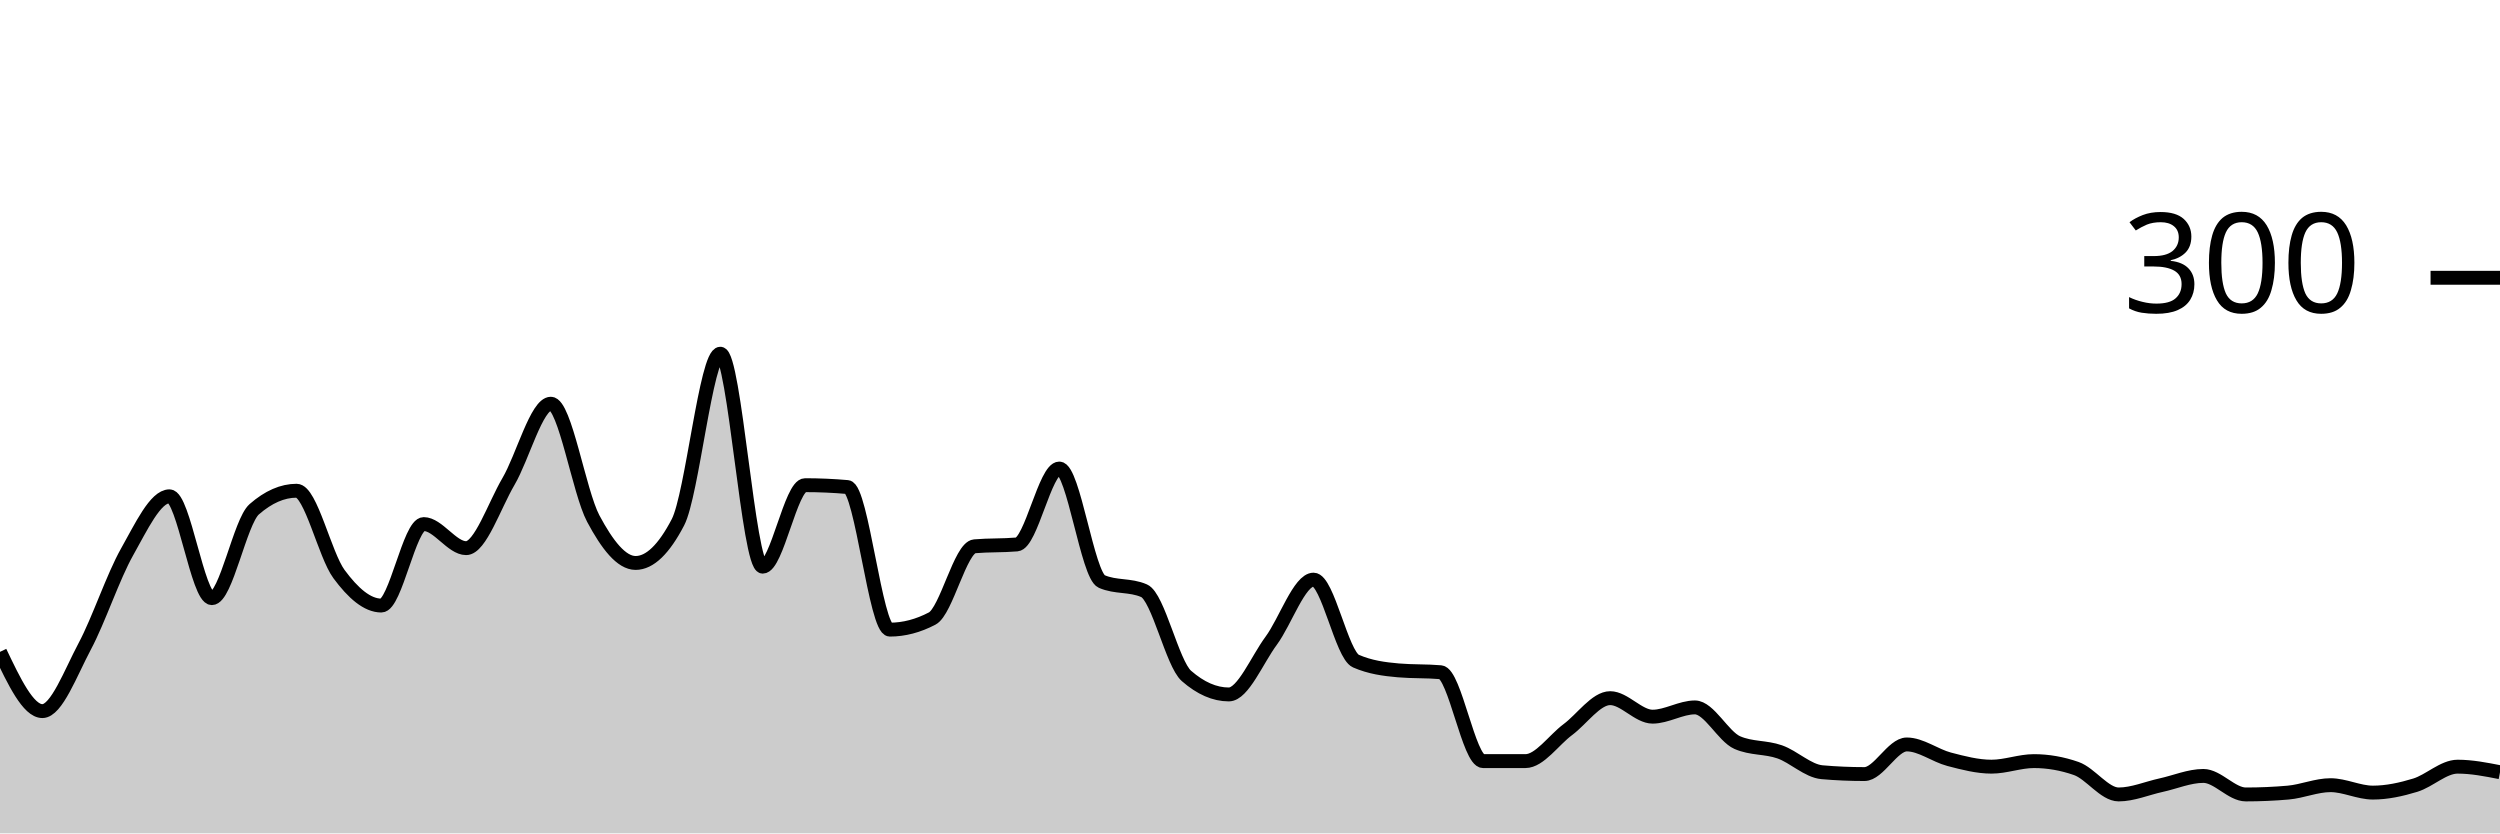
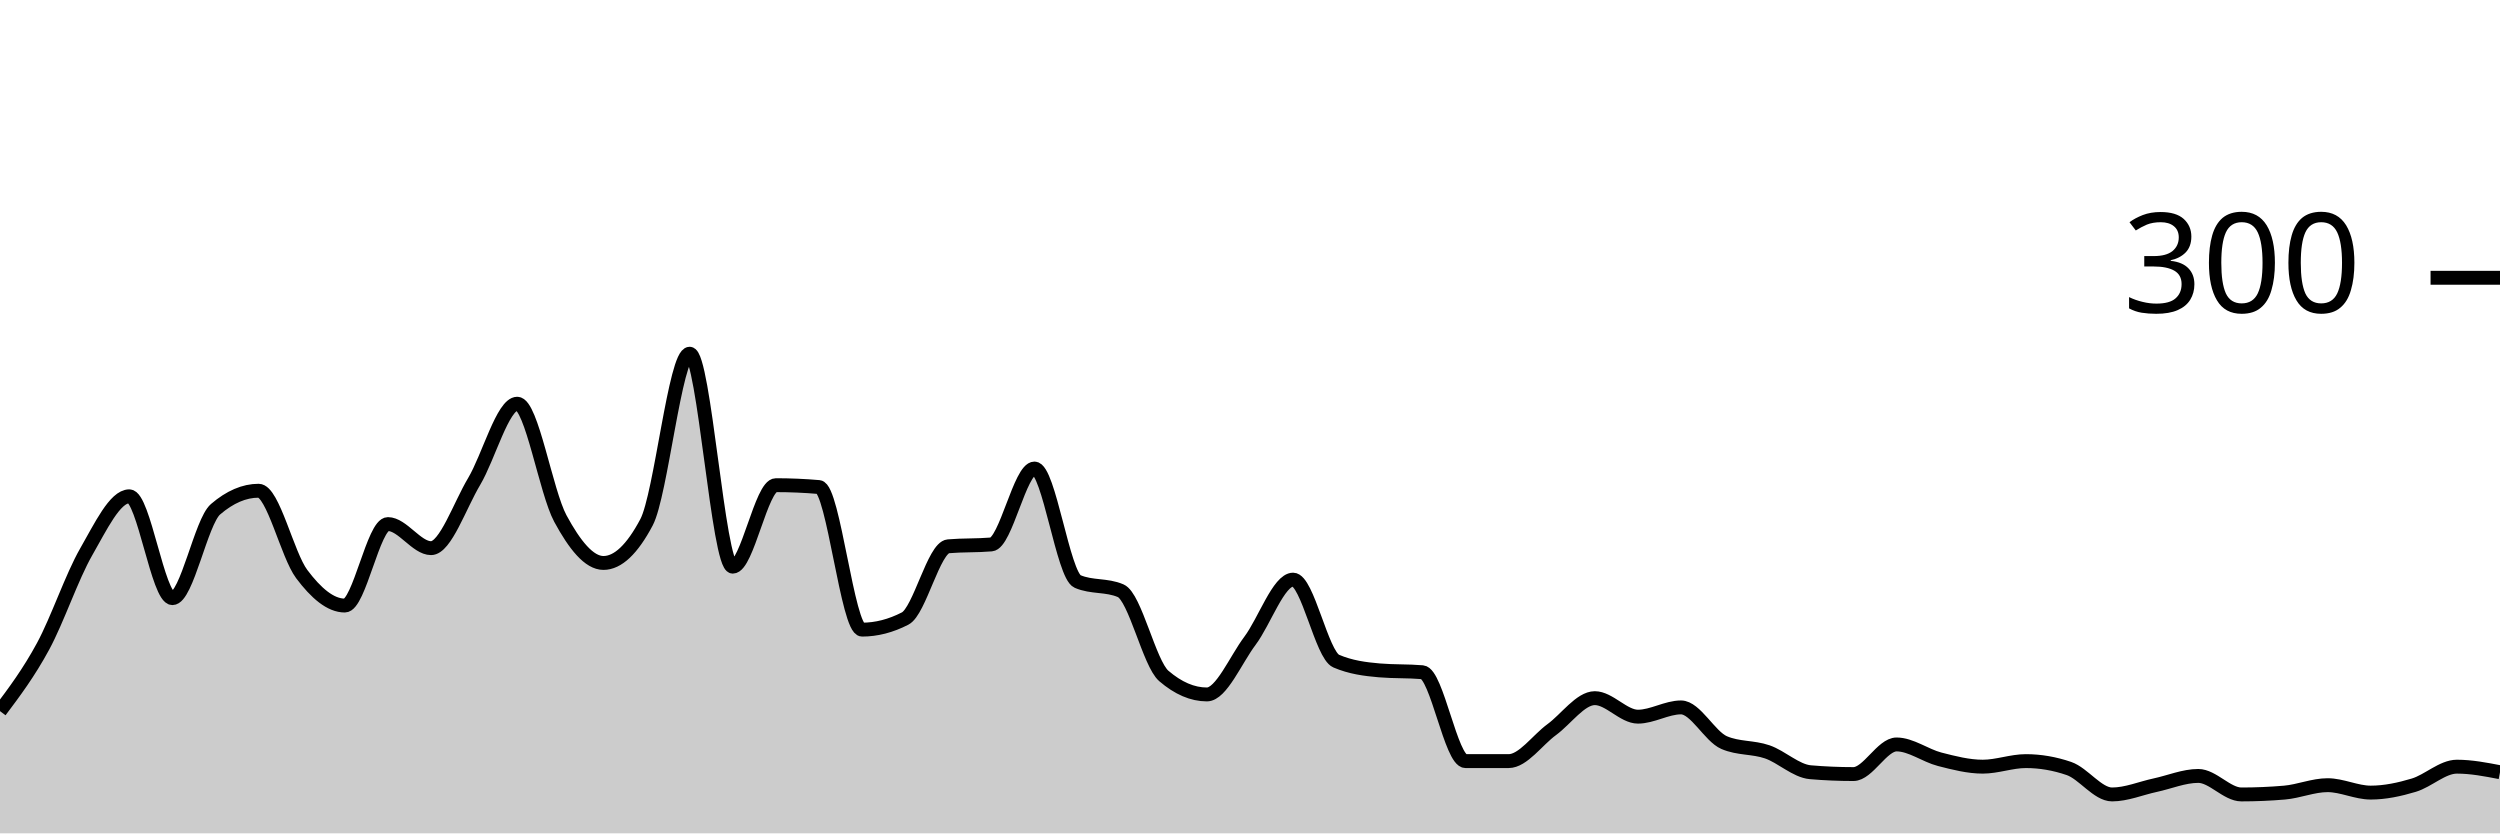
<svg xmlns="http://www.w3.org/2000/svg" viewBox="0 0 180 60">
  <g transform="translate(0,20)">
-     <path class="area" fill="rgba(0, 0, 0, 0.2)" d="M0,26.933C1.017,29.067,2.034,31.2,3.051,31.2C4.068,31.2,5.085,28.444,6.102,26.533C7.119,24.622,8.136,21.533,9.153,19.733C10.169,17.933,11.186,15.733,12.203,15.733C13.22,15.733,14.237,23.067,15.254,23.067C16.271,23.067,17.288,17.556,18.305,16.667C19.322,15.778,20.339,15.333,21.356,15.333C22.373,15.333,23.39,19.956,24.407,21.333C25.424,22.711,26.441,23.6,27.458,23.6C28.475,23.6,29.492,17.733,30.508,17.733C31.525,17.733,32.542,19.467,33.559,19.467C34.576,19.467,35.593,16.4,36.61,14.667C37.627,12.933,38.644,9.067,39.661,9.067C40.678,9.067,41.695,15.422,42.712,17.333C43.729,19.244,44.746,20.533,45.763,20.533C46.78,20.533,47.797,19.556,48.814,17.6C49.831,15.644,50.847,5.467,51.864,5.467C52.881,5.467,53.898,20.8,54.915,20.8C55.932,20.8,56.949,14.933,57.966,14.933C58.983,14.933,60,14.978,61.017,15.067C62.034,15.156,63.051,25.333,64.068,25.333C65.085,25.333,66.102,25.067,67.119,24.533C68.136,24,69.153,19.422,70.169,19.333C71.186,19.244,72.203,19.289,73.22,19.2C74.237,19.111,75.254,13.733,76.271,13.733C77.288,13.733,78.305,21.422,79.322,21.867C80.339,22.311,81.356,22.089,82.373,22.533C83.39,22.978,84.407,27.778,85.424,28.667C86.441,29.556,87.458,30,88.475,30C89.492,30,90.508,27.511,91.525,26.133C92.542,24.756,93.559,21.733,94.576,21.733C95.593,21.733,96.61,27.156,97.627,27.6C98.644,28.044,99.661,28.178,100.678,28.267C101.695,28.356,102.712,28.311,103.729,28.4C104.746,28.489,105.763,34.8,106.78,34.8C107.797,34.8,108.814,34.8,109.831,34.8C110.847,34.8,111.864,33.289,112.881,32.533C113.898,31.778,114.915,30.267,115.932,30.267C116.949,30.267,117.966,31.6,118.983,31.6C120,31.6,121.017,30.933,122.034,30.933C123.051,30.933,124.068,33.022,125.085,33.467C126.102,33.911,127.119,33.778,128.136,34.133C129.153,34.489,130.169,35.511,131.186,35.6C132.203,35.689,133.22,35.733,134.237,35.733C135.254,35.733,136.271,33.6,137.288,33.6C138.305,33.6,139.322,34.4,140.339,34.667C141.356,34.933,142.373,35.2,143.39,35.2C144.407,35.2,145.424,34.8,146.441,34.8C147.458,34.8,148.475,34.978,149.492,35.333C150.508,35.689,151.525,37.2,152.542,37.2C153.559,37.2,154.576,36.756,155.593,36.533C156.61,36.311,157.627,35.867,158.644,35.867C159.661,35.867,160.678,37.2,161.695,37.2C162.712,37.2,163.729,37.156,164.746,37.067C165.763,36.978,166.78,36.533,167.797,36.533C168.814,36.533,169.831,37.067,170.847,37.067C171.864,37.067,172.881,36.844,173.898,36.533C174.915,36.222,175.932,35.2,176.949,35.2C177.966,35.2,178.983,35.4,180,35.6L180,40C178.983,40,177.966,40,176.949,40C175.932,40,174.915,40,173.898,40C172.881,40,171.864,40,170.847,40C169.831,40,168.814,40,167.797,40C166.78,40,165.763,40,164.746,40C163.729,40,162.712,40,161.695,40C160.678,40,159.661,40,158.644,40C157.627,40,156.61,40,155.593,40C154.576,40,153.559,40,152.542,40C151.525,40,150.508,40,149.492,40C148.475,40,147.458,40,146.441,40C145.424,40,144.407,40,143.39,40C142.373,40,141.356,40,140.339,40C139.322,40,138.305,40,137.288,40C136.271,40,135.254,40,134.237,40C133.22,40,132.203,40,131.186,40C130.169,40,129.153,40,128.136,40C127.119,40,126.102,40,125.085,40C124.068,40,123.051,40,122.034,40C121.017,40,120,40,118.983,40C117.966,40,116.949,40,115.932,40C114.915,40,113.898,40,112.881,40C111.864,40,110.847,40,109.831,40C108.814,40,107.797,40,106.78,40C105.763,40,104.746,40,103.729,40C102.712,40,101.695,40,100.678,40C99.661,40,98.644,40,97.627,40C96.61,40,95.593,40,94.576,40C93.559,40,92.542,40,91.525,40C90.508,40,89.492,40,88.475,40C87.458,40,86.441,40,85.424,40C84.407,40,83.39,40,82.373,40C81.356,40,80.339,40,79.322,40C78.305,40,77.288,40,76.271,40C75.254,40,74.237,40,73.22,40C72.203,40,71.186,40,70.169,40C69.153,40,68.136,40,67.119,40C66.102,40,65.085,40,64.068,40C63.051,40,62.034,40,61.017,40C60,40,58.983,40,57.966,40C56.949,40,55.932,40,54.915,40C53.898,40,52.881,40,51.864,40C50.847,40,49.831,40,48.814,40C47.797,40,46.78,40,45.763,40C44.746,40,43.729,40,42.712,40C41.695,40,40.678,40,39.661,40C38.644,40,37.627,40,36.61,40C35.593,40,34.576,40,33.559,40C32.542,40,31.525,40,30.508,40C29.492,40,28.475,40,27.458,40C26.441,40,25.424,40,24.407,40C23.39,40,22.373,40,21.356,40C20.339,40,19.322,40,18.305,40C17.288,40,16.271,40,15.254,40C14.237,40,13.22,40,12.203,40C11.186,40,10.169,40,9.153,40C8.136,40,7.119,40,6.102,40C5.085,40,4.068,40,3.051,40C2.034,40,1.017,40,0,40Z" />
-     <path class="line" stroke="black" fill="none" d="M0,26.933C1.017,29.067,2.034,31.2,3.051,31.2C4.068,31.2,5.085,28.444,6.102,26.533C7.119,24.622,8.136,21.533,9.153,19.733C10.169,17.933,11.186,15.733,12.203,15.733C13.22,15.733,14.237,23.067,15.254,23.067C16.271,23.067,17.288,17.556,18.305,16.667C19.322,15.778,20.339,15.333,21.356,15.333C22.373,15.333,23.39,19.956,24.407,21.333C25.424,22.711,26.441,23.6,27.458,23.6C28.475,23.6,29.492,17.733,30.508,17.733C31.525,17.733,32.542,19.467,33.559,19.467C34.576,19.467,35.593,16.4,36.61,14.667C37.627,12.933,38.644,9.067,39.661,9.067C40.678,9.067,41.695,15.422,42.712,17.333C43.729,19.244,44.746,20.533,45.763,20.533C46.78,20.533,47.797,19.556,48.814,17.6C49.831,15.644,50.847,5.467,51.864,5.467C52.881,5.467,53.898,20.8,54.915,20.8C55.932,20.8,56.949,14.933,57.966,14.933C58.983,14.933,60,14.978,61.017,15.067C62.034,15.156,63.051,25.333,64.068,25.333C65.085,25.333,66.102,25.067,67.119,24.533C68.136,24,69.153,19.422,70.169,19.333C71.186,19.244,72.203,19.289,73.22,19.2C74.237,19.111,75.254,13.733,76.271,13.733C77.288,13.733,78.305,21.422,79.322,21.867C80.339,22.311,81.356,22.089,82.373,22.533C83.39,22.978,84.407,27.778,85.424,28.667C86.441,29.556,87.458,30,88.475,30C89.492,30,90.508,27.511,91.525,26.133C92.542,24.756,93.559,21.733,94.576,21.733C95.593,21.733,96.61,27.156,97.627,27.6C98.644,28.044,99.661,28.178,100.678,28.267C101.695,28.356,102.712,28.311,103.729,28.4C104.746,28.489,105.763,34.8,106.78,34.8C107.797,34.8,108.814,34.8,109.831,34.8C110.847,34.8,111.864,33.289,112.881,32.533C113.898,31.778,114.915,30.267,115.932,30.267C116.949,30.267,117.966,31.6,118.983,31.6C120,31.6,121.017,30.933,122.034,30.933C123.051,30.933,124.068,33.022,125.085,33.467C126.102,33.911,127.119,33.778,128.136,34.133C129.153,34.489,130.169,35.511,131.186,35.6C132.203,35.689,133.22,35.733,134.237,35.733C135.254,35.733,136.271,33.6,137.288,33.6C138.305,33.6,139.322,34.4,140.339,34.667C141.356,34.933,142.373,35.2,143.39,35.2C144.407,35.2,145.424,34.8,146.441,34.8C147.458,34.8,148.475,34.978,149.492,35.333C150.508,35.689,151.525,37.2,152.542,37.2C153.559,37.2,154.576,36.756,155.593,36.533C156.61,36.311,157.627,35.867,158.644,35.867C159.661,35.867,160.678,37.2,161.695,37.2C162.712,37.2,163.729,37.156,164.746,37.067C165.763,36.978,166.78,36.533,167.797,36.533C168.814,36.533,169.831,37.067,170.847,37.067C171.864,37.067,172.881,36.844,173.898,36.533C174.915,36.222,175.932,35.2,176.949,35.2C177.966,35.2,178.983,35.4,180,35.6" />
+     <path class="area" fill="rgba(0, 0, 0, 0.2)" d="M0,31.2C1.034,29.822,2.069,28.444,3.103,26.533C4.138,24.622,5.172,21.533,6.207,19.733C7.241,17.933,8.276,15.733,9.31,15.733C10.345,15.733,11.379,23.067,12.414,23.067C13.448,23.067,14.483,17.556,15.517,16.667C16.552,15.778,17.586,15.333,18.621,15.333C19.655,15.333,20.69,19.956,21.724,21.333C22.759,22.711,23.793,23.6,24.828,23.6C25.862,23.6,26.897,17.733,27.931,17.733C28.966,17.733,30,19.467,31.034,19.467C32.069,19.467,33.103,16.4,34.138,14.667C35.172,12.933,36.207,9.067,37.241,9.067C38.276,9.067,39.31,15.422,40.345,17.333C41.379,19.244,42.414,20.533,43.448,20.533C44.483,20.533,45.517,19.556,46.552,17.6C47.586,15.644,48.621,5.467,49.655,5.467C50.69,5.467,51.724,20.8,52.759,20.8C53.793,20.8,54.828,14.933,55.862,14.933C56.897,14.933,57.931,14.978,58.966,15.067C60,15.156,61.034,25.333,62.069,25.333C63.103,25.333,64.138,25.067,65.172,24.533C66.207,24,67.241,19.422,68.276,19.333C69.31,19.244,70.345,19.289,71.379,19.2C72.414,19.111,73.448,13.733,74.483,13.733C75.517,13.733,76.552,21.422,77.586,21.867C78.621,22.311,79.655,22.089,80.69,22.533C81.724,22.978,82.759,27.778,83.793,28.667C84.828,29.556,85.862,30,86.897,30C87.931,30,88.966,27.511,90,26.133C91.034,24.756,92.069,21.733,93.103,21.733C94.138,21.733,95.172,27.156,96.207,27.6C97.241,28.044,98.276,28.178,99.31,28.267C100.345,28.356,101.379,28.311,102.414,28.4C103.448,28.489,104.483,34.8,105.517,34.8C106.552,34.8,107.586,34.8,108.621,34.8C109.655,34.8,110.69,33.289,111.724,32.533C112.759,31.778,113.793,30.267,114.828,30.267C115.862,30.267,116.897,31.6,117.931,31.6C118.966,31.6,120,30.933,121.034,30.933C122.069,30.933,123.103,33.022,124.138,33.467C125.172,33.911,126.207,33.778,127.241,34.133C128.276,34.489,129.31,35.511,130.345,35.6C131.379,35.689,132.414,35.733,133.448,35.733C134.483,35.733,135.517,33.6,136.552,33.6C137.586,33.6,138.621,34.4,139.655,34.667C140.69,34.933,141.724,35.2,142.759,35.2C143.793,35.2,144.828,34.8,145.862,34.8C146.897,34.8,147.931,34.978,148.966,35.333C150,35.689,151.034,37.2,152.069,37.2C153.103,37.2,154.138,36.756,155.172,36.533C156.207,36.311,157.241,35.867,158.276,35.867C159.31,35.867,160.345,37.2,161.379,37.2C162.414,37.2,163.448,37.156,164.483,37.067C165.517,36.978,166.552,36.533,167.586,36.533C168.621,36.533,169.655,37.067,170.69,37.067C171.724,37.067,172.759,36.844,173.793,36.533C174.828,36.222,175.862,35.2,176.897,35.2C177.931,35.2,178.966,35.4,180,35.6L180,40C178.966,40,177.931,40,176.897,40C175.862,40,174.828,40,173.793,40C172.759,40,171.724,40,170.69,40C169.655,40,168.621,40,167.586,40C166.552,40,165.517,40,164.483,40C163.448,40,162.414,40,161.379,40C160.345,40,159.31,40,158.276,40C157.241,40,156.207,40,155.172,40C154.138,40,153.103,40,152.069,40C151.034,40,150,40,148.966,40C147.931,40,146.897,40,145.862,40C144.828,40,143.793,40,142.759,40C141.724,40,140.69,40,139.655,40C138.621,40,137.586,40,136.552,40C135.517,40,134.483,40,133.448,40C132.414,40,131.379,40,130.345,40C129.31,40,128.276,40,127.241,40C126.207,40,125.172,40,124.138,40C123.103,40,122.069,40,121.034,40C120,40,118.966,40,117.931,40C116.897,40,115.862,40,114.828,40C113.793,40,112.759,40,111.724,40C110.69,40,109.655,40,108.621,40C107.586,40,106.552,40,105.517,40C104.483,40,103.448,40,102.414,40C101.379,40,100.345,40,99.31,40C98.276,40,97.241,40,96.207,40C95.172,40,94.138,40,93.103,40C92.069,40,91.034,40,90,40C88.966,40,87.931,40,86.897,40C85.862,40,84.828,40,83.793,40C82.759,40,81.724,40,80.69,40C79.655,40,78.621,40,77.586,40C76.552,40,75.517,40,74.483,40C73.448,40,72.414,40,71.379,40C70.345,40,69.31,40,68.276,40C67.241,40,66.207,40,65.172,40C64.138,40,63.103,40,62.069,40C61.034,40,60,40,58.966,40C57.931,40,56.897,40,55.862,40C54.828,40,53.793,40,52.759,40C51.724,40,50.69,40,49.655,40C48.621,40,47.586,40,46.552,40C45.517,40,44.483,40,43.448,40C42.414,40,41.379,40,40.345,40C39.31,40,38.276,40,37.241,40C36.207,40,35.172,40,34.138,40C33.103,40,32.069,40,31.034,40C30,40,28.966,40,27.931,40C26.897,40,25.862,40,24.828,40C23.793,40,22.759,40,21.724,40C20.69,40,19.655,40,18.621,40C17.586,40,16.552,40,15.517,40C14.483,40,13.448,40,12.414,40C11.379,40,10.345,40,9.31,40C8.276,40,7.241,40,6.207,40C5.172,40,4.138,40,3.103,40C2.069,40,1.034,40,0,40Z" />
+     <path class="line" stroke="black" fill="none" d="M0,31.2C1.034,29.822,2.069,28.444,3.103,26.533C4.138,24.622,5.172,21.533,6.207,19.733C7.241,17.933,8.276,15.733,9.31,15.733C10.345,15.733,11.379,23.067,12.414,23.067C13.448,23.067,14.483,17.556,15.517,16.667C16.552,15.778,17.586,15.333,18.621,15.333C19.655,15.333,20.69,19.956,21.724,21.333C22.759,22.711,23.793,23.6,24.828,23.6C25.862,23.6,26.897,17.733,27.931,17.733C28.966,17.733,30,19.467,31.034,19.467C32.069,19.467,33.103,16.4,34.138,14.667C35.172,12.933,36.207,9.067,37.241,9.067C38.276,9.067,39.31,15.422,40.345,17.333C41.379,19.244,42.414,20.533,43.448,20.533C44.483,20.533,45.517,19.556,46.552,17.6C47.586,15.644,48.621,5.467,49.655,5.467C50.69,5.467,51.724,20.8,52.759,20.8C53.793,20.8,54.828,14.933,55.862,14.933C56.897,14.933,57.931,14.978,58.966,15.067C60,15.156,61.034,25.333,62.069,25.333C63.103,25.333,64.138,25.067,65.172,24.533C66.207,24,67.241,19.422,68.276,19.333C69.31,19.244,70.345,19.289,71.379,19.2C72.414,19.111,73.448,13.733,74.483,13.733C75.517,13.733,76.552,21.422,77.586,21.867C78.621,22.311,79.655,22.089,80.69,22.533C81.724,22.978,82.759,27.778,83.793,28.667C84.828,29.556,85.862,30,86.897,30C87.931,30,88.966,27.511,90,26.133C91.034,24.756,92.069,21.733,93.103,21.733C94.138,21.733,95.172,27.156,96.207,27.6C97.241,28.044,98.276,28.178,99.31,28.267C100.345,28.356,101.379,28.311,102.414,28.4C103.448,28.489,104.483,34.8,105.517,34.8C106.552,34.8,107.586,34.8,108.621,34.8C109.655,34.8,110.69,33.289,111.724,32.533C112.759,31.778,113.793,30.267,114.828,30.267C115.862,30.267,116.897,31.6,117.931,31.6C118.966,31.6,120,30.933,121.034,30.933C122.069,30.933,123.103,33.022,124.138,33.467C125.172,33.911,126.207,33.778,127.241,34.133C128.276,34.489,129.31,35.511,130.345,35.6C131.379,35.689,132.414,35.733,133.448,35.733C134.483,35.733,135.517,33.6,136.552,33.6C137.586,33.6,138.621,34.4,139.655,34.667C140.69,34.933,141.724,35.2,142.759,35.2C143.793,35.2,144.828,34.8,145.862,34.8C146.897,34.8,147.931,34.978,148.966,35.333C150,35.689,151.034,37.2,152.069,37.2C153.103,37.2,154.138,36.756,155.172,36.533C156.207,36.311,157.241,35.867,158.276,35.867C159.31,35.867,160.345,37.2,161.379,37.2C162.414,37.2,163.448,37.156,164.483,37.067C165.517,36.978,166.552,36.533,167.586,36.533C168.621,36.533,169.655,37.067,170.69,37.067C171.724,37.067,172.759,36.844,173.793,36.533C174.828,36.222,175.862,35.2,176.897,35.2C177.931,35.2,178.966,35.4,180,35.6" />
    <path class="axis-ceiling" stroke-width="1" stroke="black" fill="none" d="M175,0L180,0" />
    <text class="axis-ceiling-label" font-family="sans-serif" text-anchor="end" font-size="10px" x="170" y="2.5">300</text>
  </g>
</svg>
